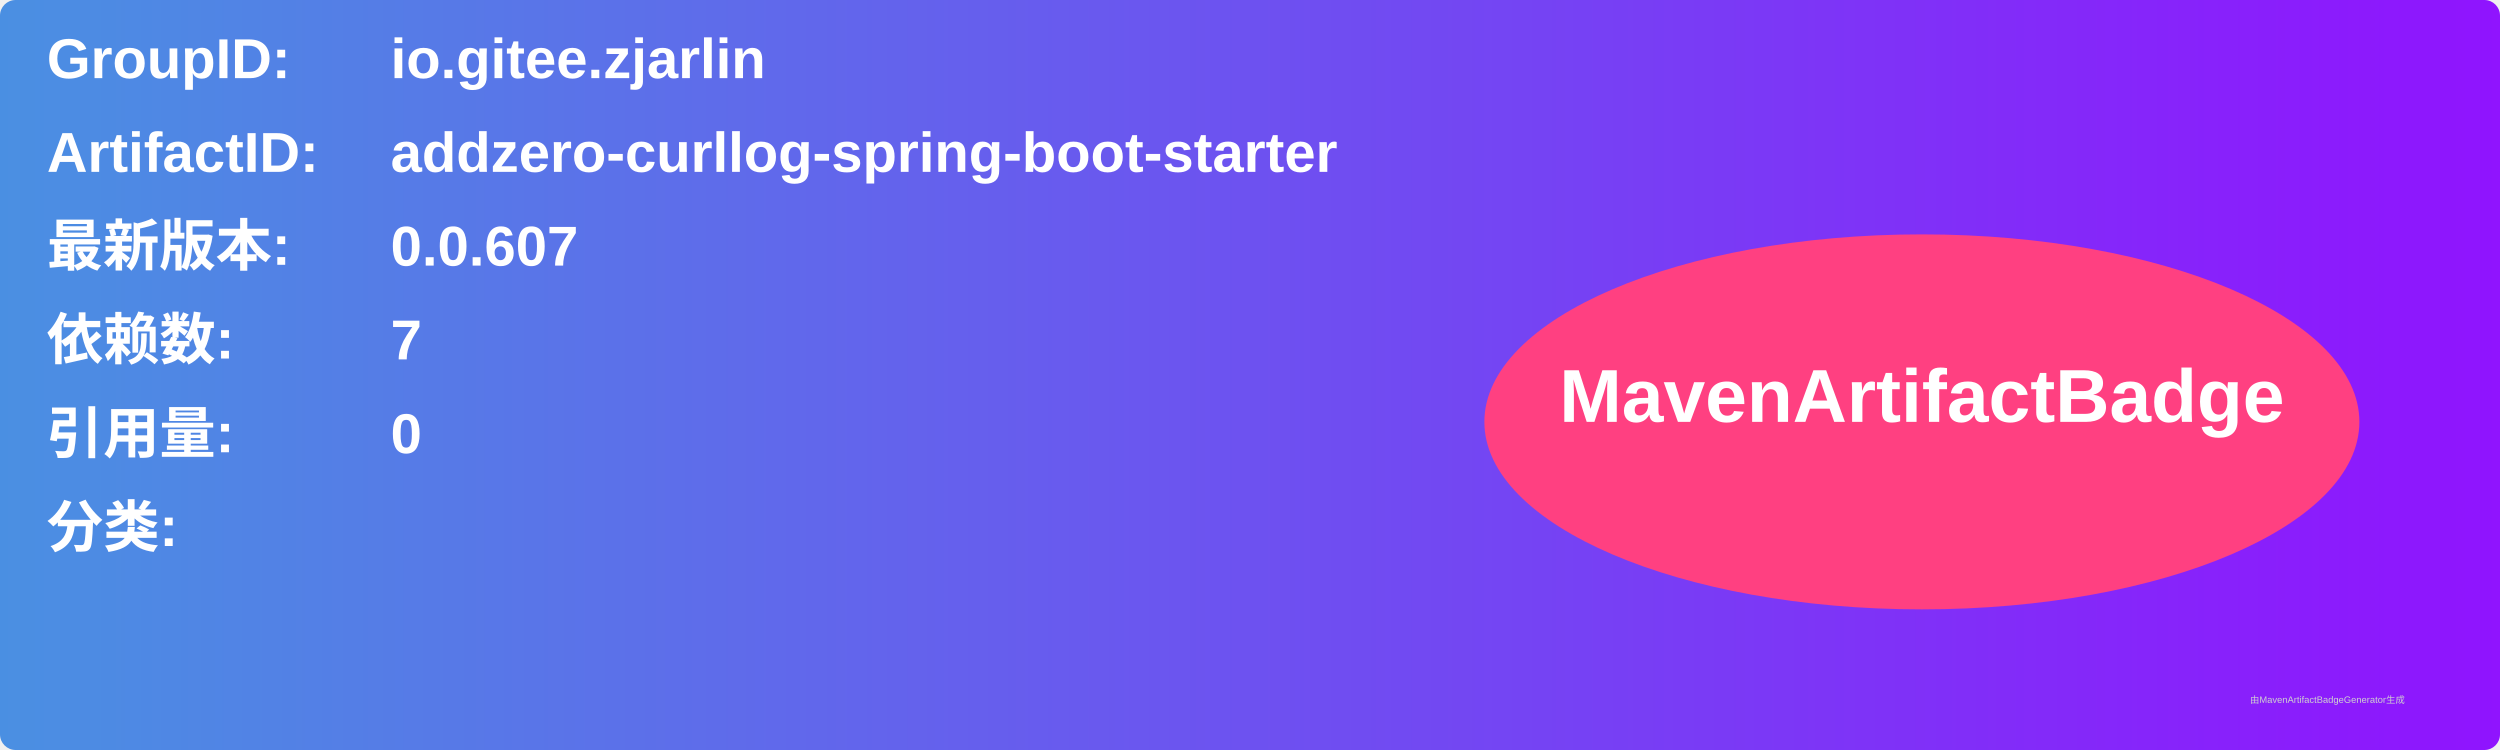
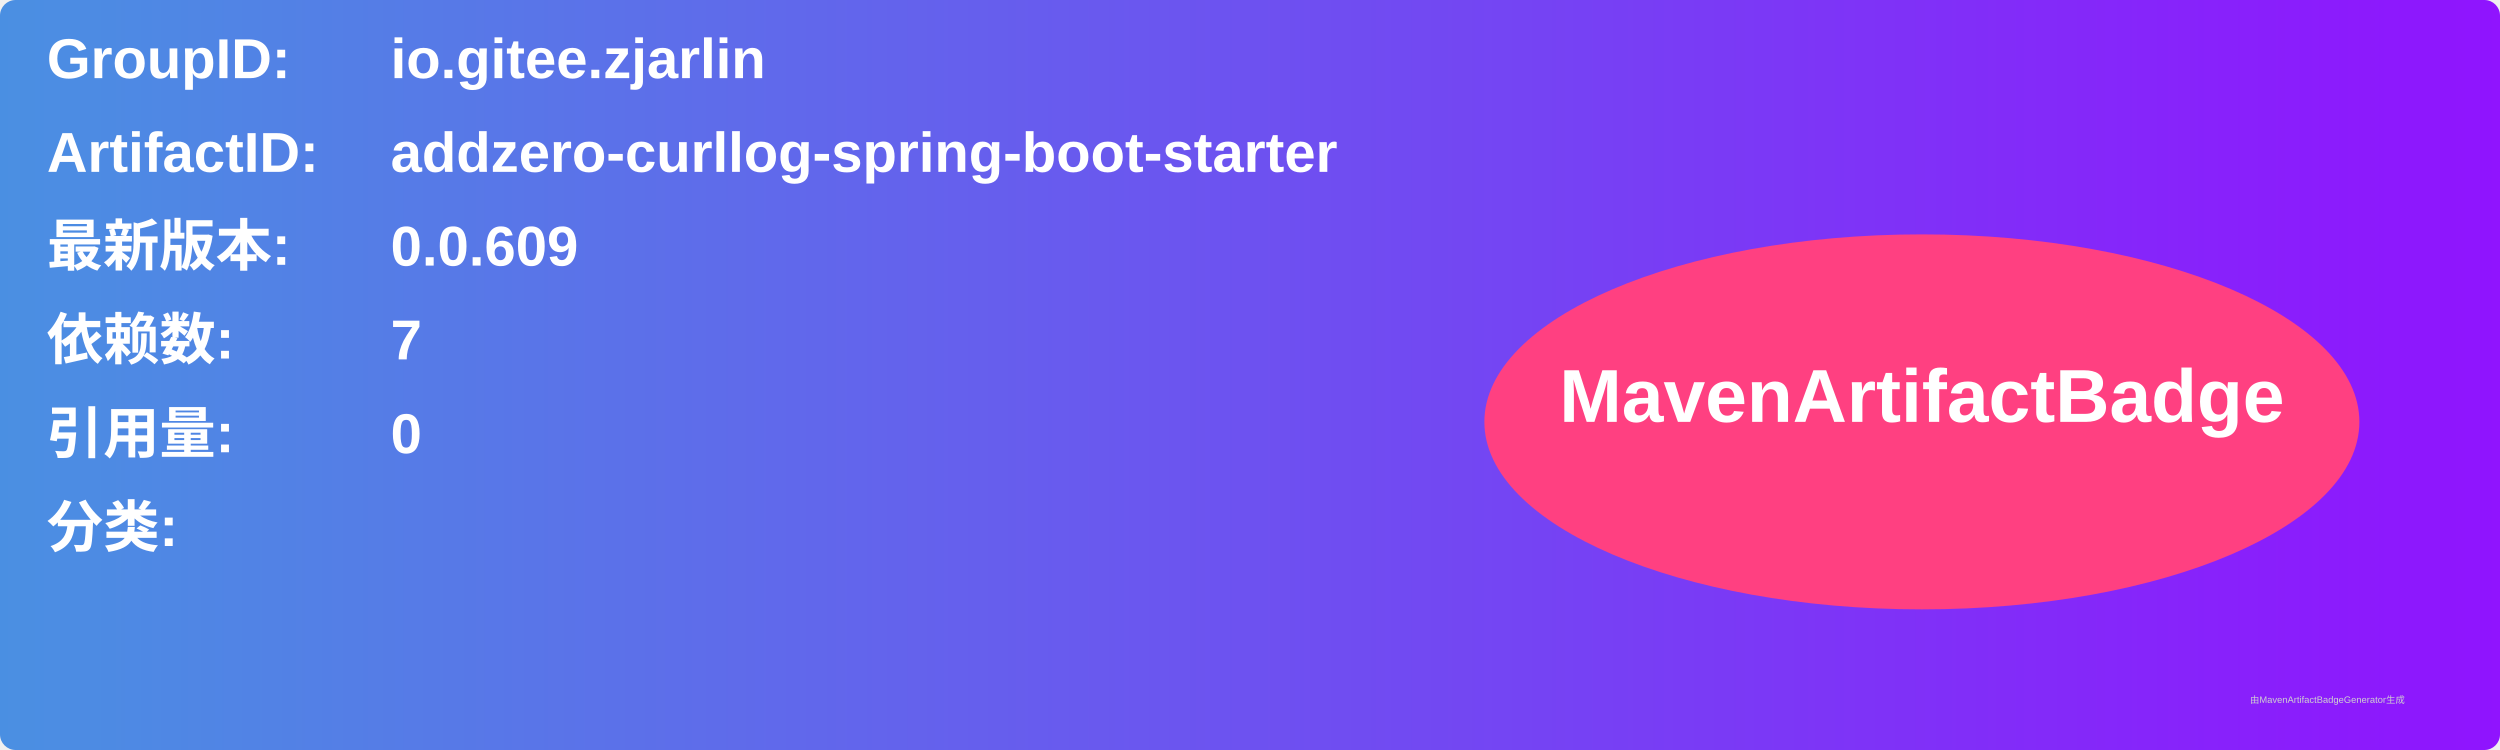
<svg xmlns="http://www.w3.org/2000/svg" width="800" height="240" viewBox="0 0 800 240">
  <linearGradient id="grad" x1="0%" y1="0%" x2="100%" y2="0%">
    <stop offset="0%" stop-color="#4a90e2" />
    <stop offset="100%" stop-color="#9013fe" />
  </linearGradient>
  <rect width="100%" height="100%" rx="5" ry="5" fill="url(#grad)" />
  <g transform="translate(15, 15)">
    <text x="0" y="10" font-family="Arial" font-size="18" fill="white" font-weight="bold" width="260">GroupID:</text>
    <text x="110" y="10" font-family="Arial" font-size="18" fill="white" font-weight="bold" width="460">io.gitee.zjarlin</text>
    <text x="0" y="40" font-family="Arial" font-size="18" fill="white" font-weight="bold" width="260">ArtifactID:</text>
    <text x="110" y="40" font-family="Arial" font-size="18" fill="white" font-weight="bold" width="460">addzero-curllog-spring-boot-starter</text>
    <text x="0" y="70" font-family="Arial" font-size="18" fill="white" font-weight="bold">最新版本:</text>
    <text x="110" y="70" font-family="Arial" font-size="18" fill="white" font-weight="bold">
-       <tspan font-weight="bold">0.0.607</tspan>
+       <tspan font-weight="bold">0.0.609</tspan>
    </text>
    <text x="0" y="100" font-family="Arial" font-size="18" fill="white" font-weight="bold">依赖数: </text>
    <text x="110" y="100" font-family="Arial" font-size="18" fill="white">
      <tspan font-weight="bold">7</tspan>
    </text>
    <text x="0" y="130" font-family="Arial" font-size="18" fill="white" font-weight="bold">引用量: </text>
    <text x="110" y="130" font-family="Arial" font-size="18" fill="white">
      <tspan font-weight="bold">0</tspan>
    </text>
    <text x="0" y="160" font-family="Arial" font-size="18" fill="white" font-weight="bold">分类:</text>
    <text x="10" y="190" font-family="Arial" font-size="10" fill="white">
      <tspan font-weight="bold" />
    </text>
    <ellipse cx="600" cy="120" rx="140" ry="60" fill="#ff4081" />
    <text x="600" y="120" text-anchor="middle" font-family="Arial" font-size="24" fill="white" font-weight="bold">MavenArtifactBadge</text>
  </g>
  <text x="720" y="225" font-family="Arial" font-size="3" fill="#d0d0d0">由MavenArtifactBadgeGenerator生成</text>
</svg>
